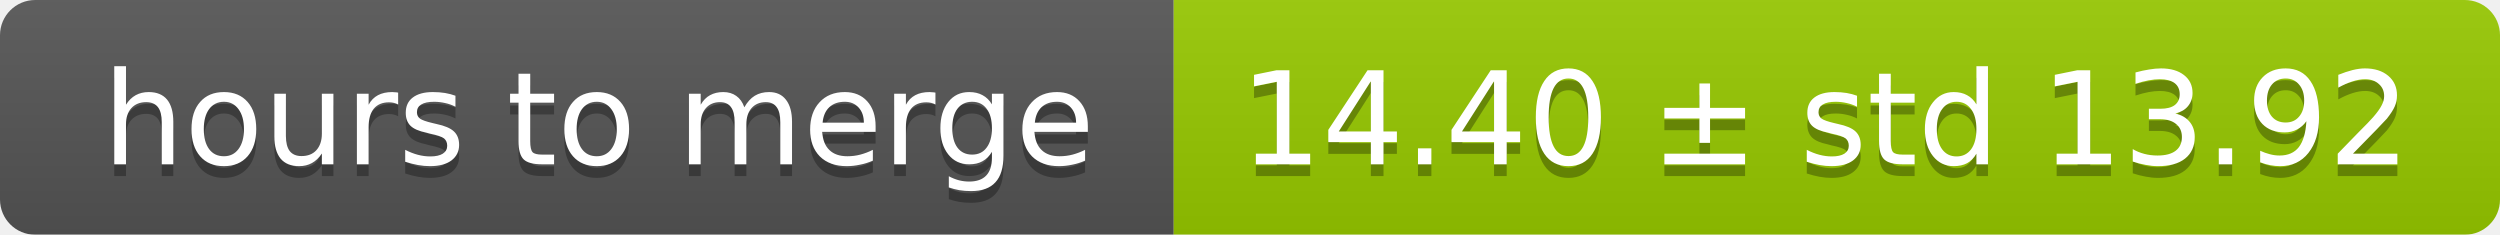
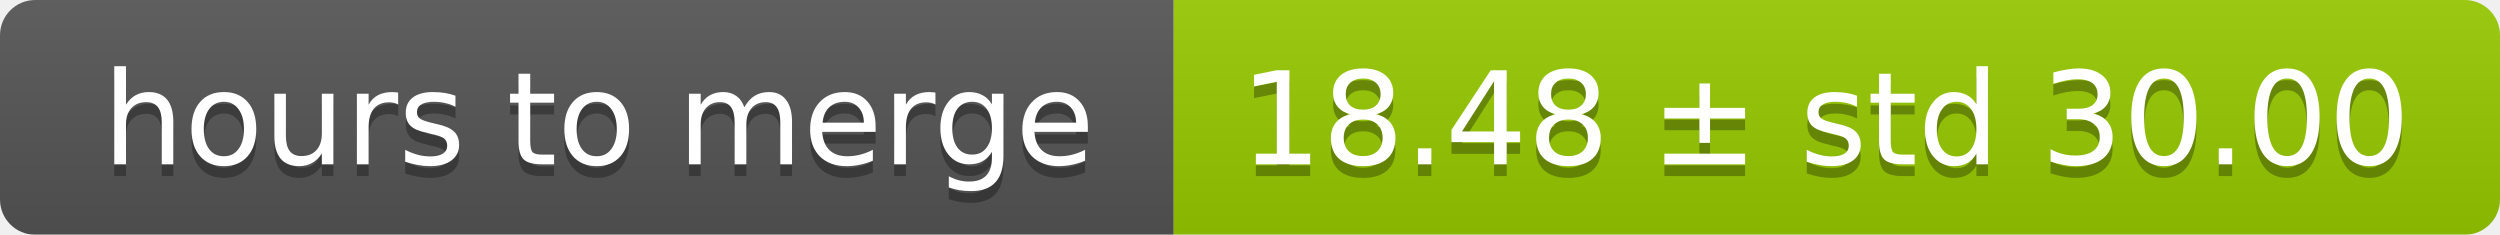
<svg xmlns="http://www.w3.org/2000/svg" width="213" height="20">
  <linearGradient id="smooth" x2="0" y2="100%">
    <stop offset="0" stop-color="#bbb" stop-opacity=".1" />
    <stop offset="1" stop-opacity=".1" />
  </linearGradient>
  <mask id="round">
    <rect width="213" height="20" rx="3" fill="#fff" />
  </mask>
  <g mask="url(#round)">
    <rect width="100" height="20" fill="#555" />
    <rect x="100" width="113" height="20" fill="#97ca00" />
    <rect width="213" height="20" fill="url(#smooth)" />
  </g>
  <g fill="#fff" text-anchor="middle" font-family="DejaVu Sans,Verdana,Geneva,sans-serif" font-size="11">
    <text x="51" y="15" fill="#010101" fill-opacity=".3">hours to merge</text>
    <text x="51" y="14">hours to merge</text>
-     <text x="155.5" y="15" fill="#010101" fill-opacity=".3">14.40 ± std 13.92</text>
-     <text x="155.5" y="14">14.40 ± std 13.92</text>
+     <text x="155.5" y="15" fill="#010101" fill-opacity=".3">18.48 ± std 30.00</text>
+     <text x="155.5" y="14">18.48 ± std 30.00</text>
  </g>
</svg>
